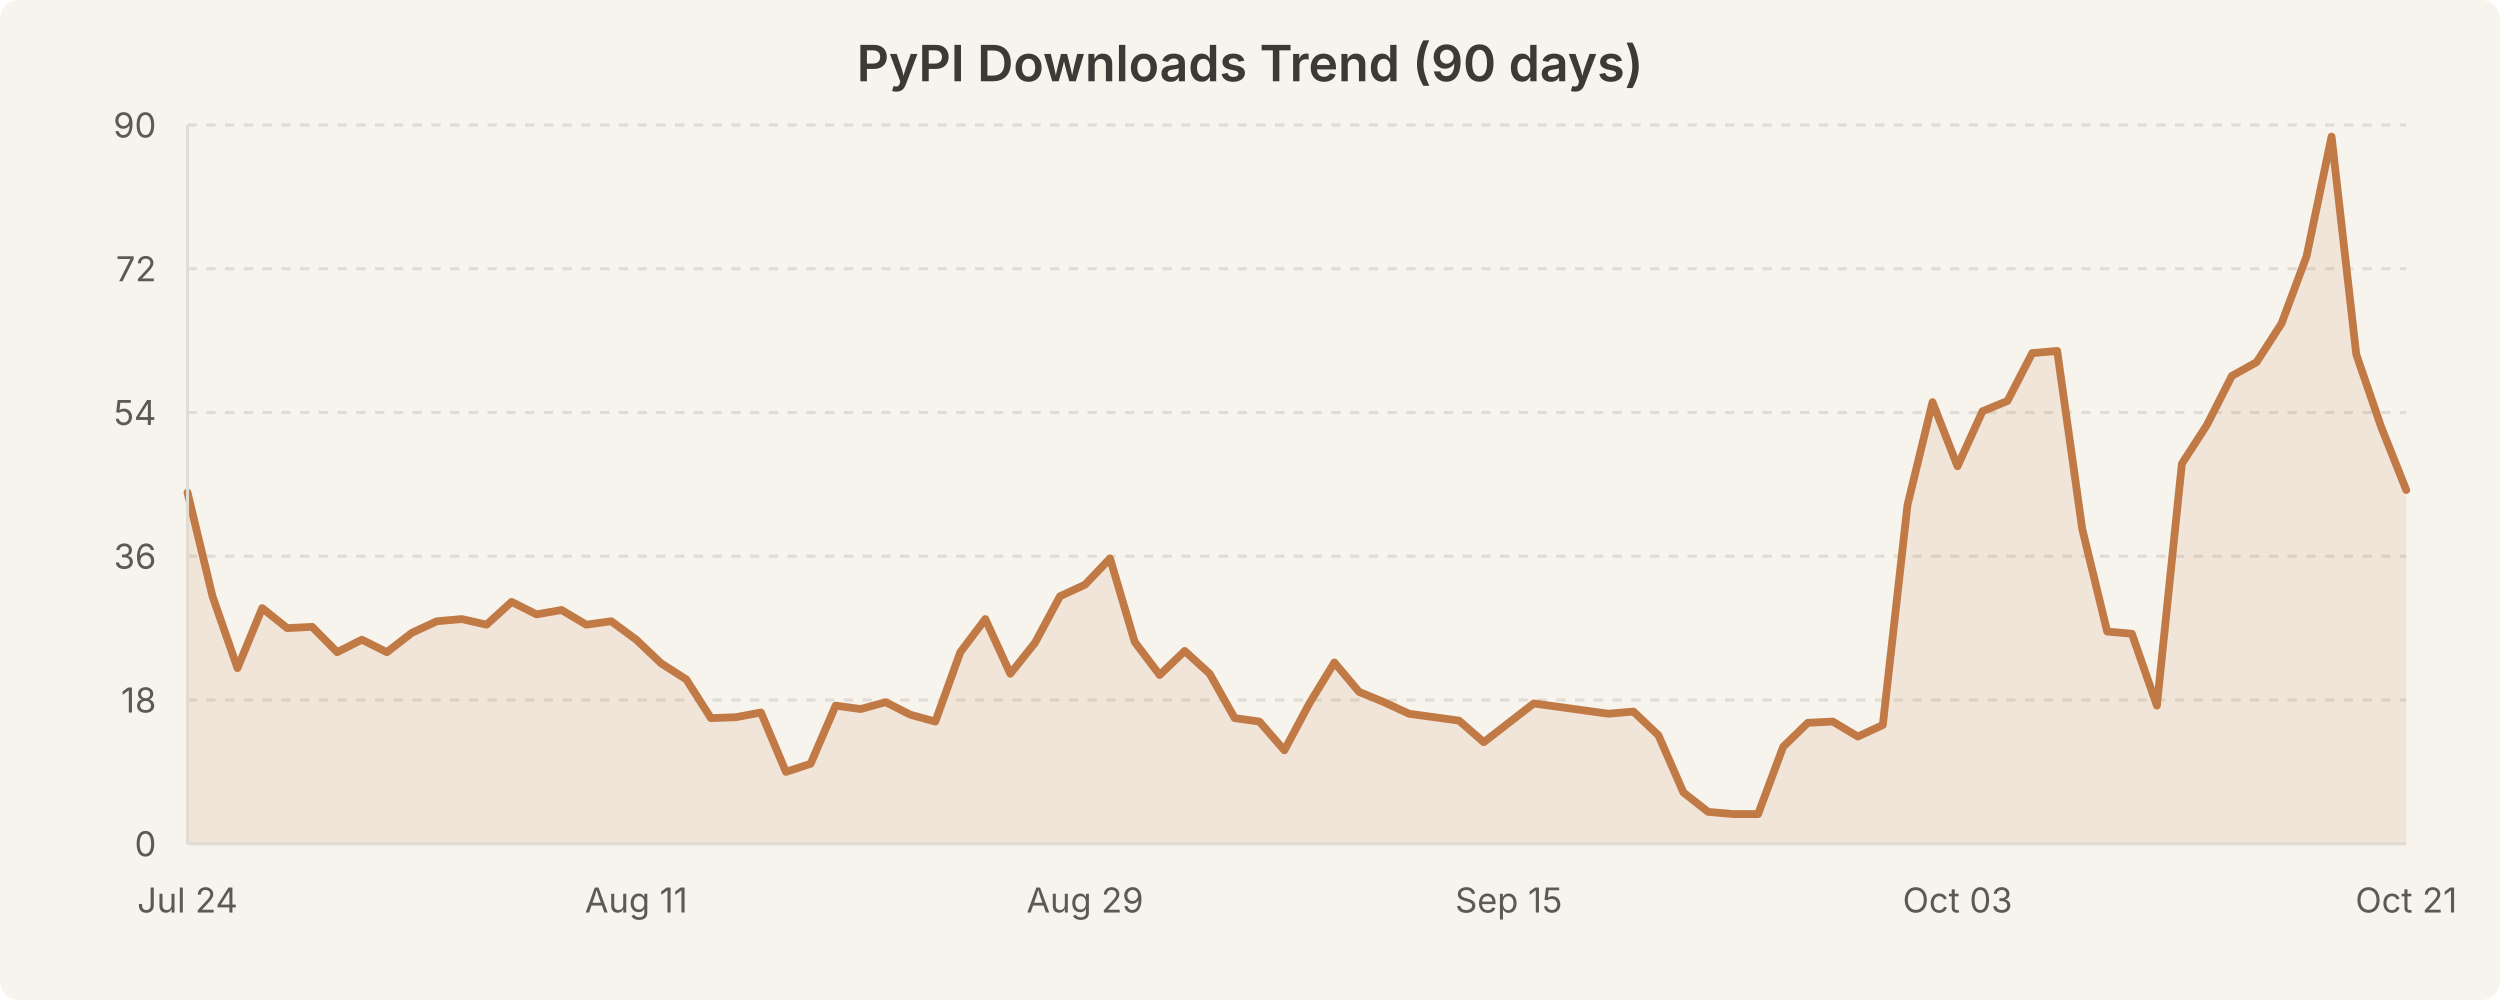
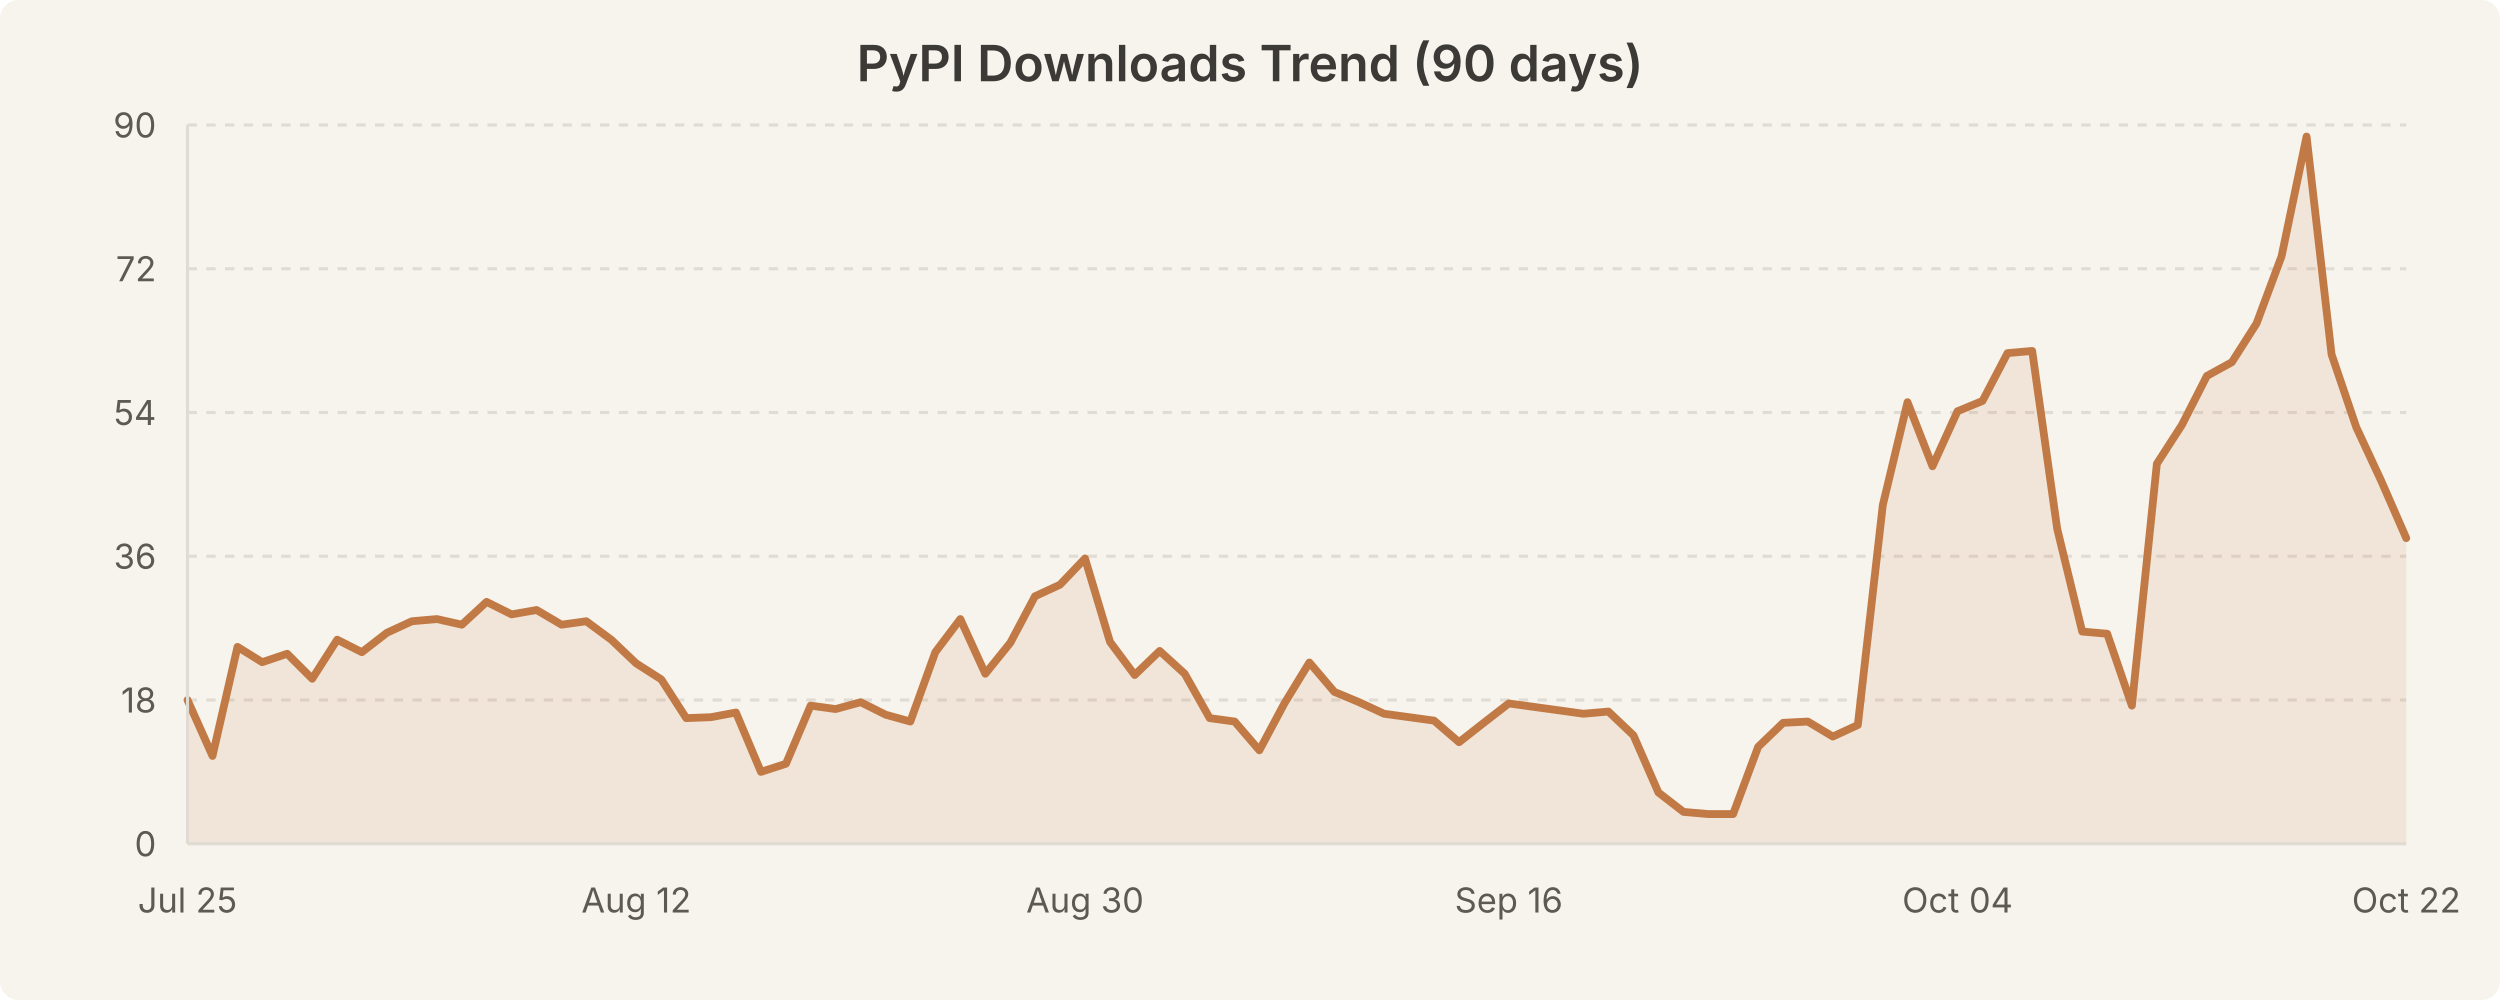
<svg xmlns="http://www.w3.org/2000/svg" width="800" height="320" viewBox="0 0 800 320" style="background-color:#f7f4ed">
  <rect width="800" height="320" fill="#f7f4ed" rx="6" />
  <text x="400.0" y="26" text-anchor="middle" font-family="system-ui, -apple-system, Segoe UI, sans-serif" font-size="16" font-weight="600" fill="#3b3a36">PyPI Downloads Trend (90 days)</text>
  <line x1="60" y1="224.0" x2="770" y2="224.0" stroke="#e0dcd3" stroke-width="1" stroke-dasharray="3,3" />
  <line x1="60" y1="178.0" x2="770" y2="178.0" stroke="#e0dcd3" stroke-width="1" stroke-dasharray="3,3" />
  <line x1="60" y1="132.0" x2="770" y2="132.0" stroke="#e0dcd3" stroke-width="1" stroke-dasharray="3,3" />
  <line x1="60" y1="86.0" x2="770" y2="86.0" stroke="#e0dcd3" stroke-width="1" stroke-dasharray="3,3" />
  <line x1="60" y1="40.0" x2="770" y2="40.0" stroke="#e0dcd3" stroke-width="1" stroke-dasharray="3,3" />
-   <path d="M 60.0 157.6 L 68.0 190.8 L 76.0 213.8 L 83.9 194.6 L 91.9 201.0 L 99.9 200.6 L 107.9 208.7 L 115.8 204.7 L 123.8 208.7 L 131.8 202.5 L 139.8 198.8 L 147.8 198.1 L 155.7 199.9 L 163.7 192.6 L 171.7 196.6 L 179.7 195.2 L 187.6 199.9 L 195.6 198.8 L 203.6 204.7 L 211.6 212.3 L 219.6 217.4 L 227.5 229.8 L 235.5 229.5 L 243.5 228.0 L 251.5 247.0 L 259.4 244.4 L 267.4 225.8 L 275.4 226.9 L 283.4 224.7 L 291.3 228.7 L 299.3 230.9 L 307.3 208.7 L 315.3 198.1 L 323.3 215.6 L 331.2 205.7 L 339.2 190.8 L 347.2 187.1 L 355.2 178.7 L 363.1 205.4 L 371.1 216.0 L 379.1 208.3 L 387.1 215.6 L 395.1 229.8 L 403.0 230.9 L 411.0 240.1 L 419.0 225.1 L 427.0 212.0 L 434.9 221.4 L 442.9 224.7 L 450.9 228.4 L 458.9 229.5 L 466.9 230.6 L 474.8 237.5 L 482.8 231.3 L 490.8 225.1 L 498.8 226.2 L 506.7 227.3 L 514.7 228.4 L 522.7 227.7 L 530.7 235.3 L 538.7 253.6 L 546.6 259.8 L 554.6 260.5 L 562.6 260.5 L 570.6 239.0 L 578.5 231.3 L 586.5 230.9 L 594.5 235.7 L 602.5 232.0 L 610.4 161.6 L 618.4 128.7 L 626.4 149.2 L 634.4 131.6 L 642.4 128.3 L 650.3 113.0 L 658.3 112.3 L 666.3 169.2 L 674.3 202.1 L 682.2 202.8 L 690.2 225.8 L 698.2 148.4 L 706.2 136.0 L 714.2 120.3 L 722.1 115.9 L 730.1 103.5 L 738.1 82.0 L 746.1 43.7 L 754.0 113.4 L 762.0 136.7 L 770.0 156.8 L 770.0 270.0 L 60.0 270.0 Z" fill="rgba(193, 122, 69, 0.12)" stroke="none" />
-   <path d="M 60.0 157.6 L 68.0 190.8 L 76.0 213.8 L 83.9 194.6 L 91.9 201.0 L 99.9 200.6 L 107.9 208.7 L 115.8 204.7 L 123.8 208.7 L 131.8 202.5 L 139.8 198.8 L 147.8 198.1 L 155.7 199.9 L 163.7 192.6 L 171.7 196.6 L 179.7 195.2 L 187.6 199.9 L 195.6 198.8 L 203.6 204.7 L 211.6 212.3 L 219.6 217.4 L 227.5 229.8 L 235.5 229.5 L 243.5 228.0 L 251.5 247.0 L 259.4 244.4 L 267.4 225.8 L 275.4 226.9 L 283.4 224.7 L 291.3 228.7 L 299.3 230.9 L 307.3 208.7 L 315.3 198.1 L 323.3 215.6 L 331.2 205.7 L 339.2 190.8 L 347.2 187.1 L 355.2 178.7 L 363.1 205.4 L 371.1 216.0 L 379.1 208.3 L 387.1 215.6 L 395.1 229.8 L 403.0 230.9 L 411.0 240.1 L 419.0 225.1 L 427.0 212.0 L 434.9 221.4 L 442.9 224.7 L 450.9 228.4 L 458.9 229.5 L 466.9 230.6 L 474.8 237.5 L 482.8 231.3 L 490.8 225.1 L 498.8 226.2 L 506.7 227.3 L 514.7 228.4 L 522.7 227.7 L 530.7 235.3 L 538.7 253.6 L 546.6 259.8 L 554.6 260.5 L 562.6 260.5 L 570.6 239.0 L 578.5 231.3 L 586.5 230.9 L 594.5 235.7 L 602.5 232.0 L 610.4 161.6 L 618.4 128.7 L 626.4 149.2 L 634.4 131.6 L 642.4 128.3 L 650.3 113.0 L 658.3 112.3 L 666.3 169.2 L 674.3 202.1 L 682.2 202.8 L 690.2 225.8 L 698.2 148.4 L 706.2 136.0 L 714.2 120.3 L 722.1 115.9 L 730.1 103.5 L 738.1 82.0 L 746.1 43.7 L 754.0 113.4 L 762.0 136.7 L 770.0 156.8" fill="none" stroke="#c17a45" stroke-width="2.5" stroke-linecap="round" stroke-linejoin="round" />
+   <path d="M 60.0 224.0 L 68.0 241.9 L 76.0 207.0 L 83.9 211.9 L 91.9 209.2 L 99.9 217.2 L 107.9 204.7 L 115.8 208.7 L 123.8 202.5 L 131.8 198.8 L 139.8 198.1 L 147.8 199.9 L 155.7 192.6 L 163.7 196.6 L 171.7 195.2 L 179.7 199.9 L 187.6 198.8 L 195.6 204.7 L 203.6 212.3 L 211.6 217.4 L 219.6 229.8 L 227.5 229.5 L 235.5 228.0 L 243.5 247.0 L 251.5 244.4 L 259.4 225.8 L 267.4 226.9 L 275.4 224.7 L 283.4 228.7 L 291.3 230.9 L 299.3 208.7 L 307.3 198.1 L 315.3 215.6 L 323.3 205.7 L 331.2 190.8 L 339.2 187.1 L 347.2 178.7 L 355.2 205.4 L 363.1 216.0 L 371.1 208.3 L 379.1 215.6 L 387.1 229.8 L 395.1 230.9 L 403.0 240.1 L 411.0 225.1 L 419.0 212.0 L 427.0 221.4 L 434.9 224.7 L 442.9 228.4 L 450.9 229.5 L 458.9 230.6 L 466.9 237.5 L 474.8 231.3 L 482.8 225.1 L 490.8 226.2 L 498.8 227.3 L 506.7 228.4 L 514.7 227.7 L 522.7 235.3 L 530.7 253.6 L 538.7 259.8 L 546.6 260.5 L 554.6 260.5 L 562.6 239.0 L 570.6 231.3 L 578.5 230.9 L 586.5 235.7 L 594.5 232.0 L 602.5 161.6 L 610.4 128.7 L 618.4 149.2 L 626.4 131.6 L 634.4 128.3 L 642.4 113.0 L 650.3 112.3 L 658.3 169.2 L 666.3 202.1 L 674.3 202.8 L 682.2 225.8 L 690.2 148.4 L 698.2 136.0 L 706.2 120.3 L 714.2 115.9 L 722.1 103.5 L 730.1 82.0 L 738.1 43.7 L 746.1 113.4 L 754.0 136.7 L 762.0 153.9 L 770.0 172.2 L 770.0 270.0 L 60.0 270.0 Z" fill="rgba(193, 122, 69, 0.12)" stroke="none" />
+   <path d="M 60.0 224.0 L 68.0 241.9 L 76.0 207.0 L 83.9 211.9 L 91.9 209.2 L 99.9 217.2 L 107.9 204.7 L 115.8 208.7 L 123.8 202.5 L 131.8 198.8 L 139.8 198.1 L 147.8 199.9 L 155.7 192.6 L 163.7 196.6 L 171.7 195.2 L 179.7 199.9 L 187.6 198.8 L 195.6 204.7 L 203.6 212.3 L 211.6 217.4 L 219.6 229.8 L 227.5 229.5 L 235.5 228.0 L 243.5 247.0 L 251.5 244.4 L 259.4 225.8 L 267.4 226.9 L 275.4 224.7 L 283.4 228.7 L 291.3 230.9 L 299.3 208.7 L 307.3 198.1 L 315.3 215.6 L 323.3 205.7 L 331.2 190.8 L 339.2 187.1 L 347.2 178.7 L 355.2 205.4 L 363.1 216.0 L 371.1 208.3 L 379.1 215.6 L 387.1 229.8 L 395.1 230.9 L 403.0 240.1 L 411.0 225.1 L 419.0 212.0 L 427.0 221.4 L 434.9 224.7 L 442.9 228.4 L 450.9 229.5 L 458.9 230.6 L 466.9 237.5 L 474.8 231.3 L 482.8 225.1 L 490.8 226.2 L 498.8 227.3 L 506.7 228.4 L 514.7 227.7 L 522.7 235.3 L 530.7 253.6 L 538.7 259.8 L 546.6 260.5 L 554.6 260.5 L 562.6 239.0 L 570.6 231.3 L 578.5 230.9 L 586.5 235.7 L 594.5 232.0 L 602.5 161.6 L 610.4 128.7 L 618.4 149.2 L 626.4 131.6 L 634.4 128.3 L 642.4 113.0 L 650.3 112.3 L 658.3 169.2 L 666.3 202.1 L 674.3 202.8 L 682.2 225.8 L 690.2 148.4 L 698.2 136.0 L 706.2 120.3 L 714.2 115.9 L 722.1 103.5 L 730.1 82.0 L 738.1 43.7 L 746.1 113.4 L 754.0 136.7 L 762.0 153.9 L 770.0 172.2" fill="none" stroke="#c17a45" stroke-width="2.5" stroke-linecap="round" stroke-linejoin="round" />
  <text x="50" y="274.0" text-anchor="end" font-family="system-ui, -apple-system, Segoe UI, sans-serif" font-size="11" fill="#5c5a55">0</text>
  <text x="50" y="228.0" text-anchor="end" font-family="system-ui, -apple-system, Segoe UI, sans-serif" font-size="11" fill="#5c5a55">18</text>
  <text x="50" y="182.0" text-anchor="end" font-family="system-ui, -apple-system, Segoe UI, sans-serif" font-size="11" fill="#5c5a55">36</text>
  <text x="50" y="136.0" text-anchor="end" font-family="system-ui, -apple-system, Segoe UI, sans-serif" font-size="11" fill="#5c5a55">54</text>
  <text x="50" y="90.0" text-anchor="end" font-family="system-ui, -apple-system, Segoe UI, sans-serif" font-size="11" fill="#5c5a55">72</text>
  <text x="50" y="44.0" text-anchor="end" font-family="system-ui, -apple-system, Segoe UI, sans-serif" font-size="11" fill="#5c5a55">90</text>
-   <text x="60.0" y="292" text-anchor="middle" font-family="system-ui, -apple-system, Segoe UI, sans-serif" font-size="11" fill="#5c5a55">Jul 24</text>
-   <text x="203.596" y="292" text-anchor="middle" font-family="system-ui, -apple-system, Segoe UI, sans-serif" font-size="11" fill="#5c5a55">Aug 11</text>
-   <text x="347.191" y="292" text-anchor="middle" font-family="system-ui, -apple-system, Segoe UI, sans-serif" font-size="11" fill="#5c5a55">Aug 29</text>
-   <text x="482.809" y="292" text-anchor="middle" font-family="system-ui, -apple-system, Segoe UI, sans-serif" font-size="11" fill="#5c5a55">Sep 15</text>
-   <text x="626.404" y="292" text-anchor="middle" font-family="system-ui, -apple-system, Segoe UI, sans-serif" font-size="11" fill="#5c5a55">Oct 03</text>
-   <text x="770.0" y="292" text-anchor="middle" font-family="system-ui, -apple-system, Segoe UI, sans-serif" font-size="11" fill="#5c5a55">Oct 21</text>
+   <text x="60.0" y="292" text-anchor="middle" font-family="system-ui, -apple-system, Segoe UI, sans-serif" font-size="11" fill="#5c5a55">Jul 25</text>
+   <text x="203.596" y="292" text-anchor="middle" font-family="system-ui, -apple-system, Segoe UI, sans-serif" font-size="11" fill="#5c5a55">Aug 12</text>
+   <text x="347.191" y="292" text-anchor="middle" font-family="system-ui, -apple-system, Segoe UI, sans-serif" font-size="11" fill="#5c5a55">Aug 30</text>
+   <text x="482.809" y="292" text-anchor="middle" font-family="system-ui, -apple-system, Segoe UI, sans-serif" font-size="11" fill="#5c5a55">Sep 16</text>
+   <text x="626.404" y="292" text-anchor="middle" font-family="system-ui, -apple-system, Segoe UI, sans-serif" font-size="11" fill="#5c5a55">Oct 04</text>
+   <text x="770.0" y="292" text-anchor="middle" font-family="system-ui, -apple-system, Segoe UI, sans-serif" font-size="11" fill="#5c5a55">Oct 22</text>
  <line x1="60" y1="40" x2="60" y2="270" stroke="#e0dcd3" stroke-width="1" />
  <line x1="60" y1="270" x2="770" y2="270" stroke="#e0dcd3" stroke-width="1" />
</svg>
